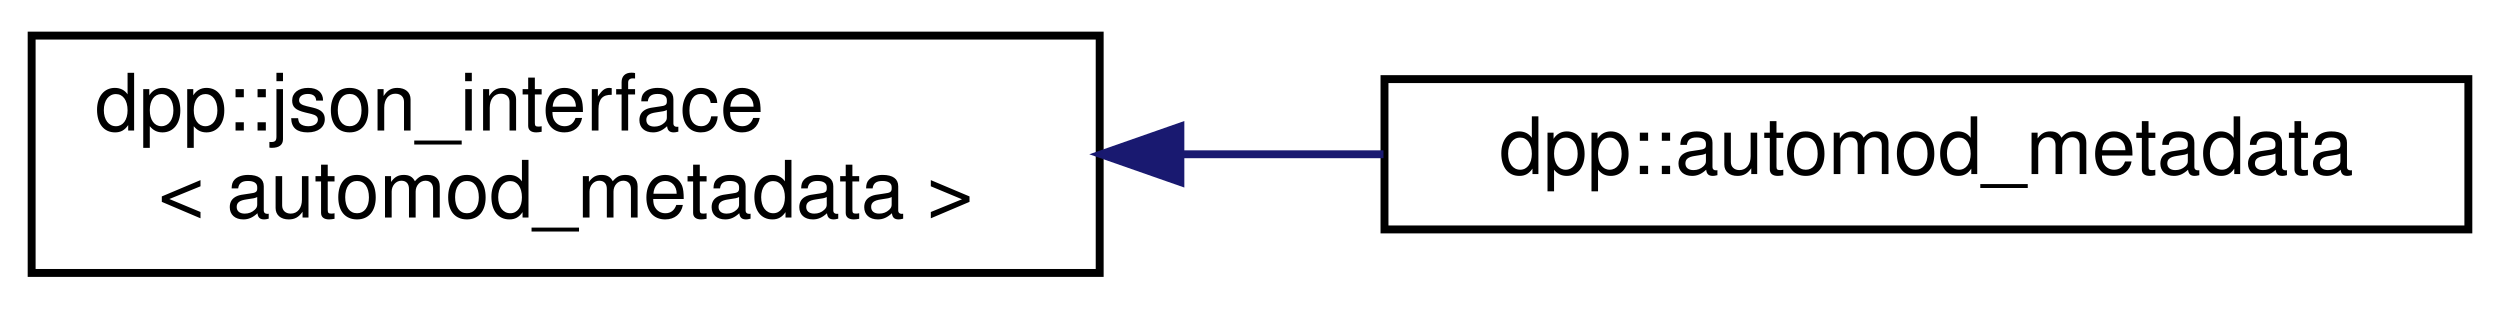
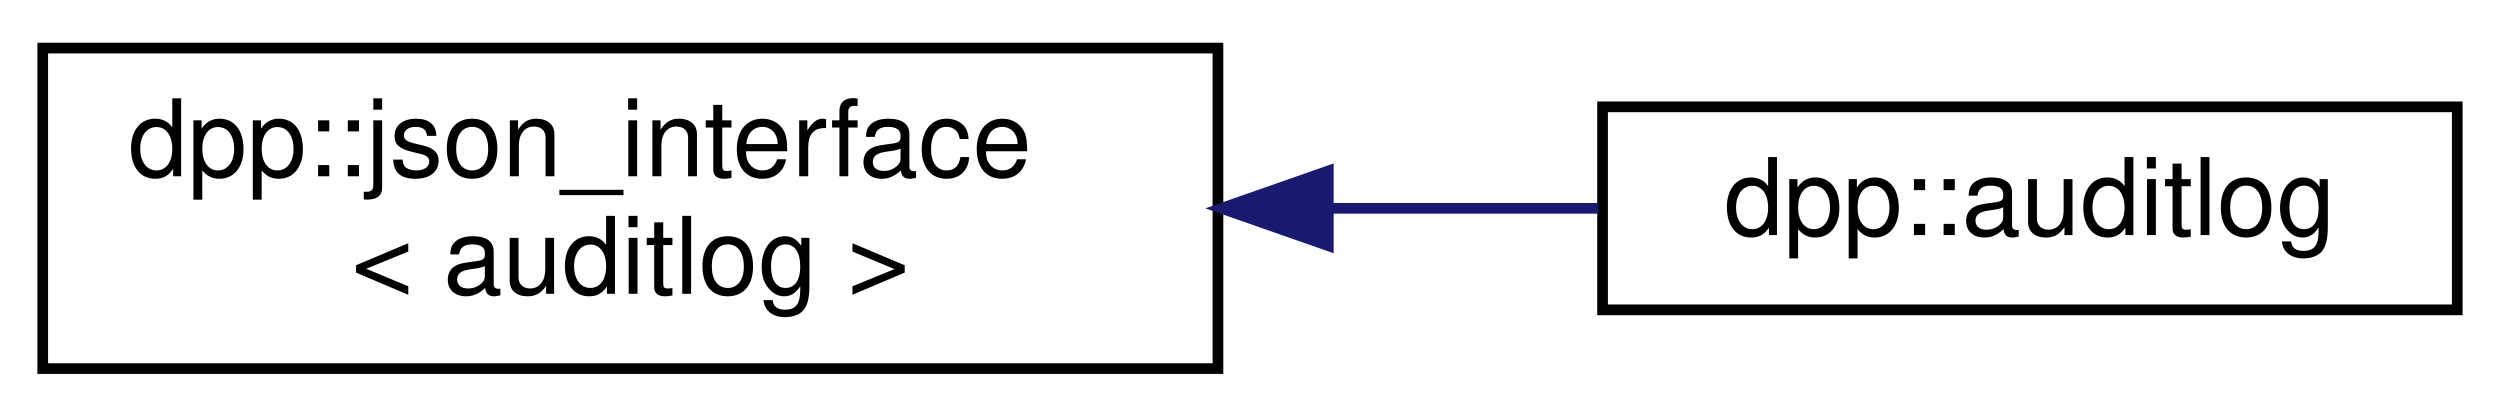
- <svg xmlns="http://www.w3.org/2000/svg" xmlns:xlink="http://www.w3.org/1999/xlink" width="316pt" height="39pt" viewBox="0.00 0.00 316.00 39.00">
+ <svg xmlns="http://www.w3.org/2000/svg" xmlns:xlink="http://www.w3.org/1999/xlink" width="234pt" height="39pt" viewBox="0.00 0.00 234.00 39.00">
  <g id="graph0" class="graph" transform="scale(1 1) rotate(0) translate(4 35)">
    <g id="node1" class="node">
      <g id="a_node1">
        <a xlink:href="structdpp_1_1json__interface.html" target="_top" xlink:title=" ">
-           <polygon fill="none" stroke="black" points="0,-0.5 0,-30.5 135,-30.5 135,-0.5 0,-0.5" />
+           <polygon fill="none" stroke="black" points="0,-0.5 0,-30.5 110,-30.5 110,-0.5 0,-0.5" />
          <text text-anchor="start" x="8" y="-18.5" font-family="Helvetica,sans-Serif" font-size="10.00">dpp::json_interface</text>
-           <text text-anchor="middle" x="67.5" y="-7.5" font-family="Helvetica,sans-Serif" font-size="10.00">&lt; automod_metadata &gt;</text>
+           <text text-anchor="middle" x="55" y="-7.5" font-family="Helvetica,sans-Serif" font-size="10.00">&lt; auditlog &gt;</text>
        </a>
      </g>
    </g>
    <g id="node2" class="node">
      <g id="a_node2">
-         <a xlink:href="structdpp_1_1automod__metadata.html" target="_top" xlink:title="Metadata associated with an automod action.">
-           <polygon fill="none" stroke="black" points="171,-6 171,-25 308,-25 308,-6 171,-6" />
-           <text text-anchor="middle" x="239.5" y="-13" font-family="Helvetica,sans-Serif" font-size="10.00">dpp::automod_metadata</text>
+         <a xlink:href="classdpp_1_1auditlog.html" target="_top" xlink:title="The auditlog class represents the audit log entries of a guild.">
+           <polygon fill="none" stroke="black" points="146,-6 146,-25 226,-25 226,-6 146,-6" />
+           <text text-anchor="middle" x="186" y="-13" font-family="Helvetica,sans-Serif" font-size="10.00">dpp::auditlog</text>
        </a>
      </g>
    </g>
    <g id="edge1" class="edge">
-       <path fill="none" stroke="midnightblue" d="M145.46,-15.5C153.94,-15.5 162.52,-15.5 170.87,-15.5" />
-       <polygon fill="midnightblue" stroke="midnightblue" points="145.2,-12 135.2,-15.5 145.2,-19 145.2,-12" />
+       <path fill="none" stroke="midnightblue" d="M120.4,-15.5C129.01,-15.5 137.62,-15.5 145.62,-15.5" />
+       <polygon fill="midnightblue" stroke="midnightblue" points="120.33,-12 110.33,-15.5 120.33,-19 120.33,-12" />
    </g>
  </g>
</svg>
